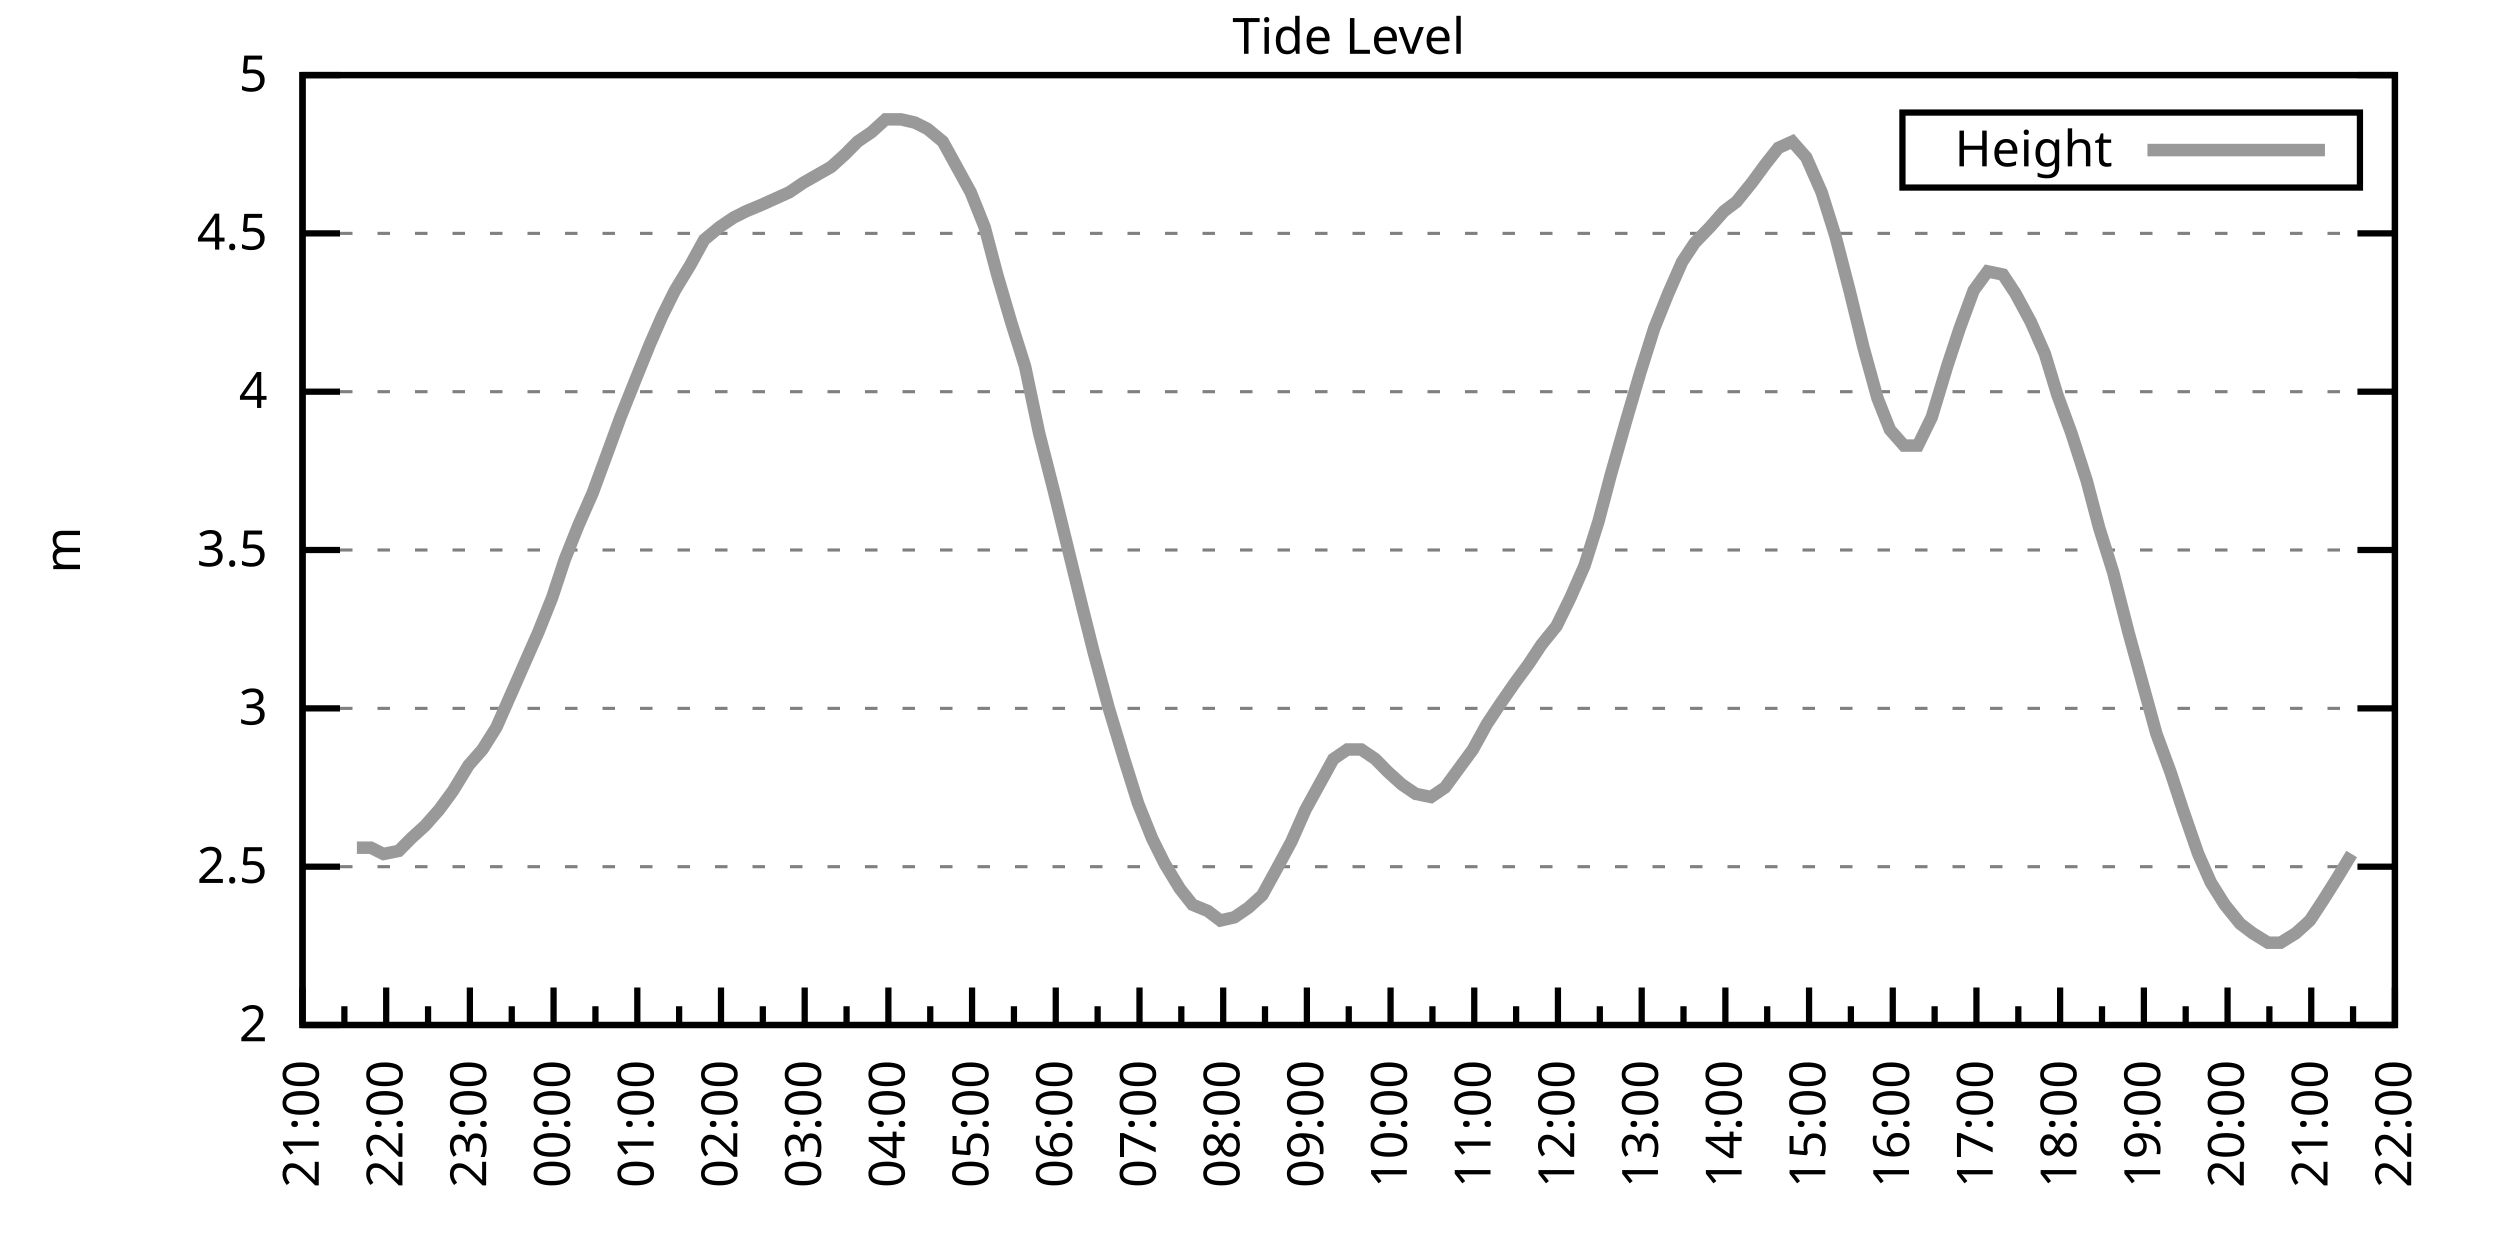
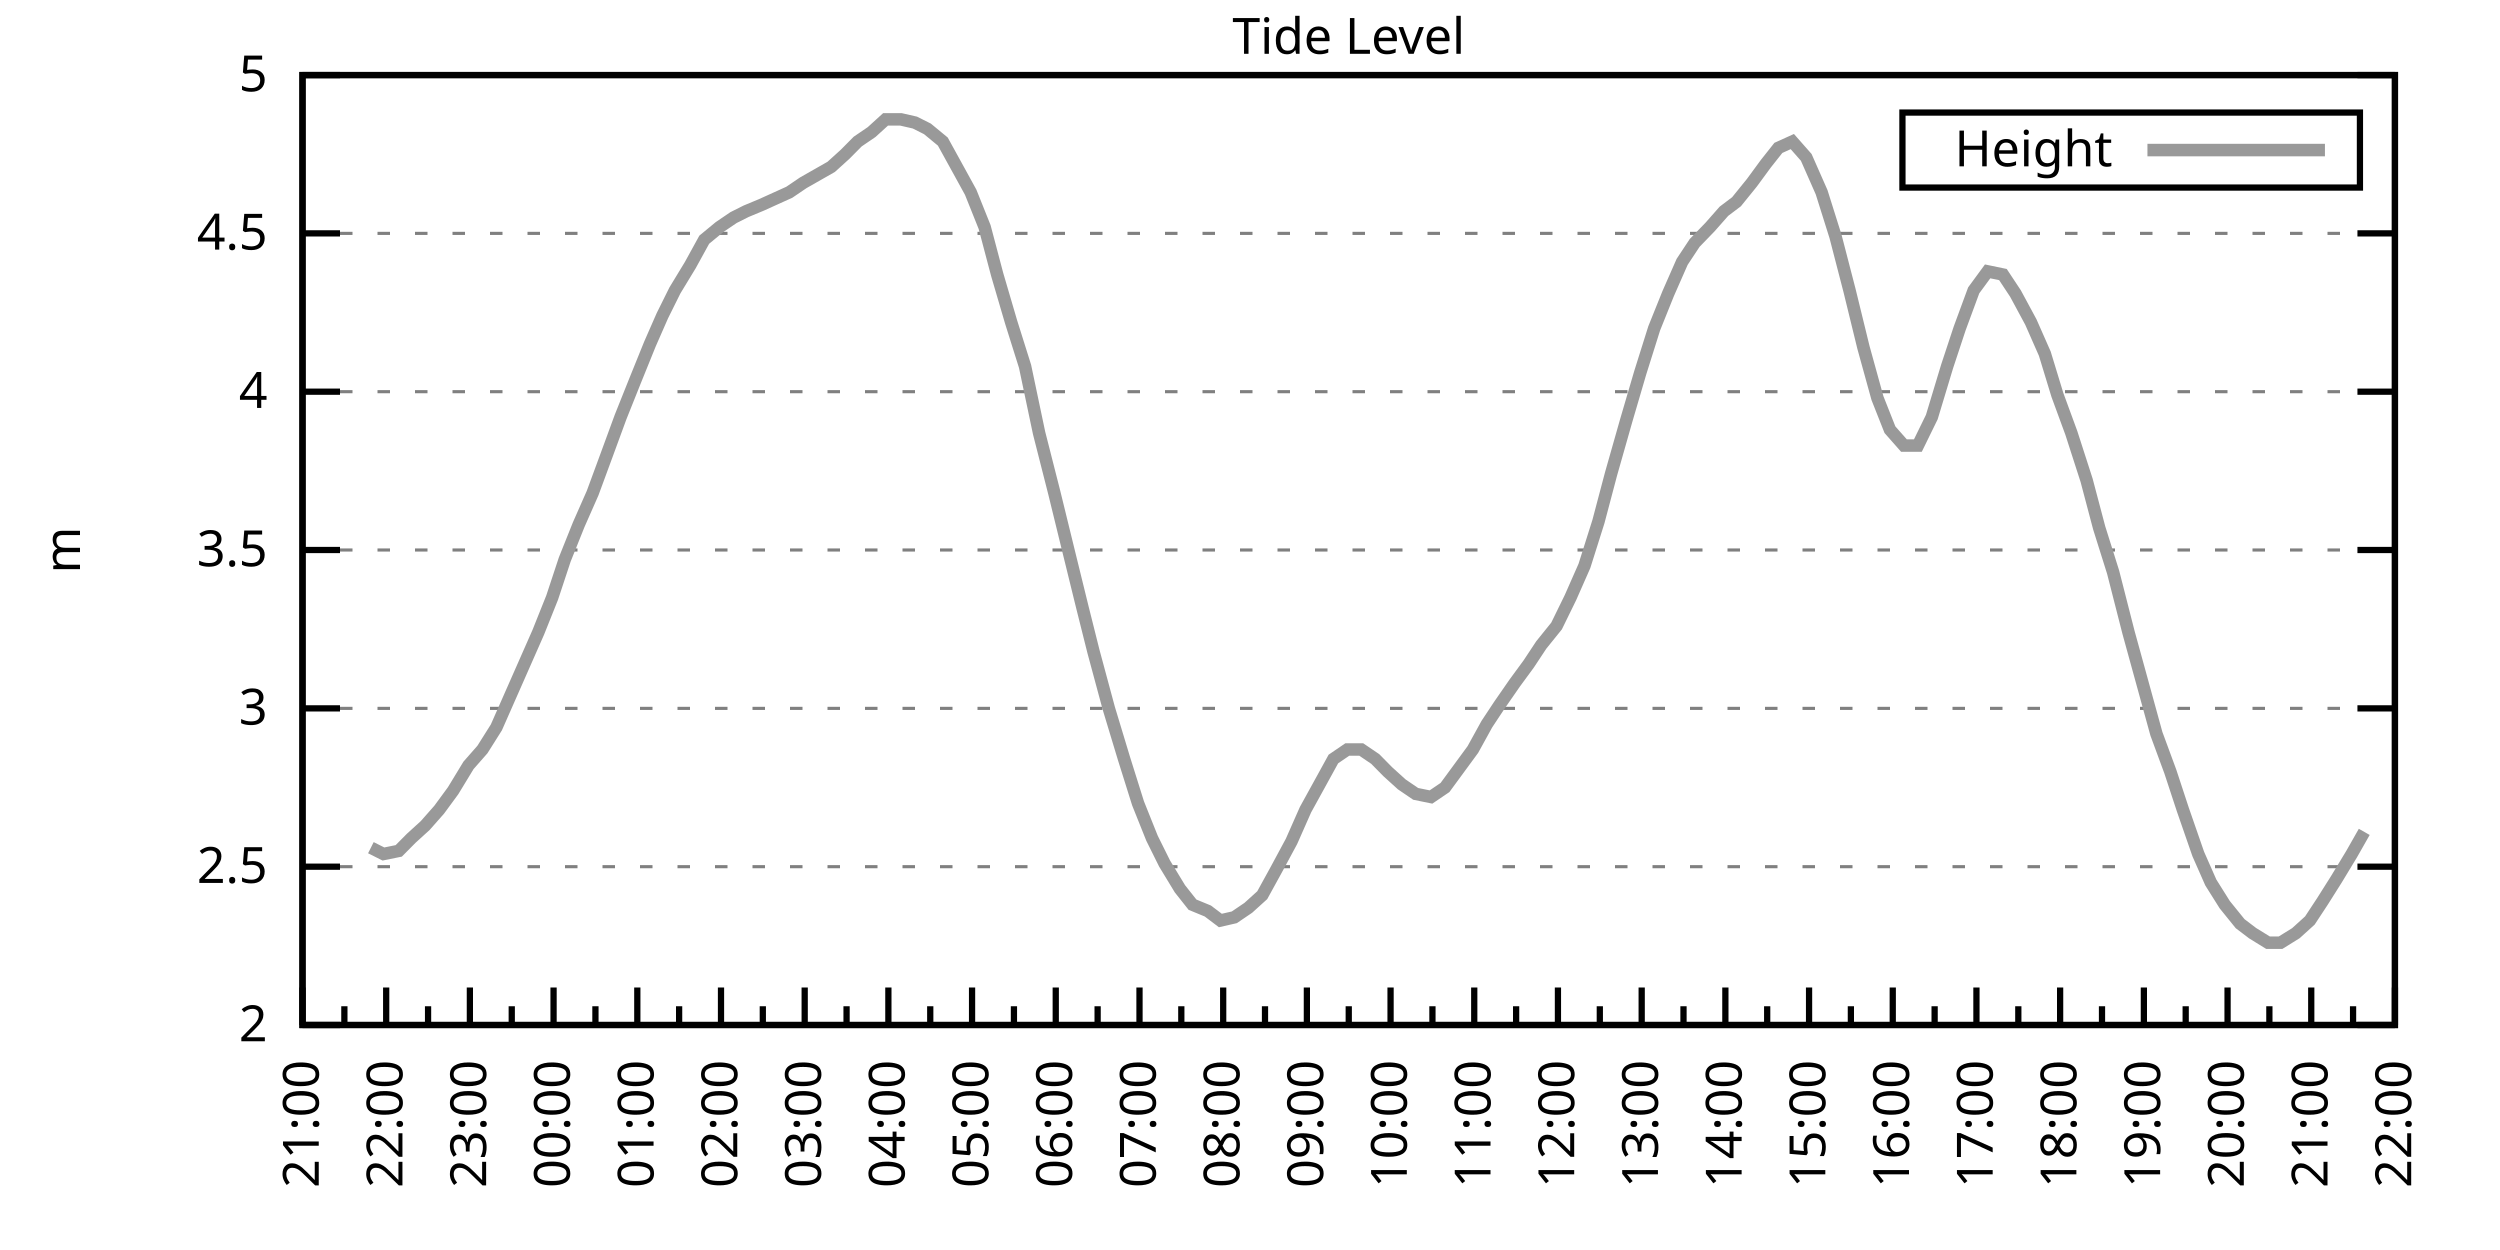
<svg xmlns="http://www.w3.org/2000/svg" xmlns:xlink="http://www.w3.org/1999/xlink" width="400" height="200" viewBox="0 0 400 200">
  <g id="gnuplot_canvas">
    <rect x="0" y="0" width="400" height="200" fill="none" />
    <defs>
      <circle id="gpDot" r="0.5" stroke-width="0.5" stroke="currentColor" />
      <path id="gpPt0" stroke-width="0.333" stroke="currentColor" d="M-1,0 h2 M0,-1 v2" />
      <path id="gpPt1" stroke-width="0.333" stroke="currentColor" d="M-1,-1 L1,1 M1,-1 L-1,1" />
      <path id="gpPt2" stroke-width="0.333" stroke="currentColor" d="M-1,0 L1,0 M0,-1 L0,1 M-1,-1 L1,1 M-1,1 L1,-1" />
      <rect id="gpPt3" stroke-width="0.333" stroke="currentColor" x="-1" y="-1" width="2" height="2" />
      <rect id="gpPt4" stroke-width="0.333" stroke="currentColor" fill="currentColor" x="-1" y="-1" width="2" height="2" />
      <circle id="gpPt5" stroke-width="0.333" stroke="currentColor" cx="0" cy="0" r="1" />
      <use xlink:href="#gpPt5" id="gpPt6" fill="currentColor" stroke="none" />
      <path id="gpPt7" stroke-width="0.333" stroke="currentColor" d="M0,-1.33 L-1.33,0.67 L1.33,0.67 z" />
      <use xlink:href="#gpPt7" id="gpPt8" fill="currentColor" stroke="none" />
      <use xlink:href="#gpPt7" id="gpPt9" stroke="currentColor" transform="rotate(180)" />
      <use xlink:href="#gpPt9" id="gpPt10" fill="currentColor" stroke="none" />
      <use xlink:href="#gpPt3" id="gpPt11" stroke="currentColor" transform="rotate(45)" />
      <use xlink:href="#gpPt11" id="gpPt12" fill="currentColor" stroke="none" />
      <path id="gpPt13" stroke-width="0.333" stroke="currentColor" d="M0,1.330 L1.265,0.411 L0.782,-1.067 L-0.782,-1.076 L-1.265,0.411 z" />
      <use xlink:href="#gpPt13" id="gpPt14" fill="currentColor" stroke="none" />
      <filter id="textbox" filterUnits="objectBoundingBox" x="0" y="0" height="1" width="1">
        <feFlood flood-color="white" flood-opacity="1" result="bgnd" />
        <feComposite in="SourceGraphic" in2="bgnd" operator="atop" />
      </filter>
      <filter id="greybox" filterUnits="objectBoundingBox" x="0" y="0" height="1" width="1">
        <feFlood flood-color="lightgrey" flood-opacity="1" result="grey" />
        <feComposite in="SourceGraphic" in2="grey" operator="atop" />
      </filter>
    </defs>
    <g fill="none" color="white" stroke="currentColor" stroke-width="1.00" stroke-linecap="butt" stroke-linejoin="miter">
</g>
    <g fill="none" color="black" stroke="currentColor" stroke-width="1.00" stroke-linecap="butt" stroke-linejoin="miter">
      <g stroke="none" shape-rendering="crispEdges">
        <polygon fill="rgb(255, 255, 255)" points="48.40,164.00 383.18,164.00 383.18,12.02 48.40,12.02 " />
      </g>
    </g>
    <g fill="none" color="black" stroke="currentColor" stroke-width="1.00" stroke-linecap="butt" stroke-linejoin="miter">
</g>
    <g fill="none" color="black" stroke="black" stroke-width="0.50" stroke-linecap="butt" stroke-linejoin="miter">
</g>
    <g fill="none" color="gray" stroke="currentColor" stroke-width="0.50" stroke-linecap="butt" stroke-linejoin="miter">
      <path stroke="gray" stroke-dasharray="2,4" class="gridline" d="M48.40,164.00 L383.19,164.00  " />
    </g>
    <g fill="none" color="gray" stroke="gray" stroke-width="1.00" stroke-linecap="butt" stroke-linejoin="miter">
</g>
    <g fill="none" color="black" stroke="currentColor" stroke-width="1.00" stroke-linecap="butt" stroke-linejoin="miter">
      <path stroke="black" d="M48.40,164.00 L54.40,164.00 M383.19,164.00 L377.19,164.00  " />
      <g transform="translate(42.80,166.60)" stroke="none" fill="black" font-family="Sans" font-size="8.00" text-anchor="end">
        <text>
          <tspan font-family="Sans"> 2</tspan>
        </text>
      </g>
    </g>
    <g fill="none" color="black" stroke="currentColor" stroke-width="1.00" stroke-linecap="butt" stroke-linejoin="miter">
</g>
    <g fill="none" color="black" stroke="black" stroke-width="0.50" stroke-linecap="butt" stroke-linejoin="miter">
</g>
    <g fill="none" color="gray" stroke="currentColor" stroke-width="0.50" stroke-linecap="butt" stroke-linejoin="miter">
      <path stroke="gray" stroke-dasharray="2,4" class="gridline" d="M48.40,138.67 L383.19,138.67  " />
    </g>
    <g fill="none" color="gray" stroke="gray" stroke-width="1.00" stroke-linecap="butt" stroke-linejoin="miter">
</g>
    <g fill="none" color="black" stroke="currentColor" stroke-width="1.00" stroke-linecap="butt" stroke-linejoin="miter">
      <path stroke="black" d="M48.40,138.67 L54.40,138.67 M383.19,138.67 L377.19,138.67  " />
      <g transform="translate(42.80,141.27)" stroke="none" fill="black" font-family="Sans" font-size="8.00" text-anchor="end">
        <text>
          <tspan font-family="Sans"> 2.5</tspan>
        </text>
      </g>
    </g>
    <g fill="none" color="black" stroke="currentColor" stroke-width="1.00" stroke-linecap="butt" stroke-linejoin="miter">
</g>
    <g fill="none" color="black" stroke="black" stroke-width="0.50" stroke-linecap="butt" stroke-linejoin="miter">
</g>
    <g fill="none" color="gray" stroke="currentColor" stroke-width="0.50" stroke-linecap="butt" stroke-linejoin="miter">
      <path stroke="gray" stroke-dasharray="2,4" class="gridline" d="M48.40,113.34 L383.19,113.34  " />
    </g>
    <g fill="none" color="gray" stroke="gray" stroke-width="1.00" stroke-linecap="butt" stroke-linejoin="miter">
</g>
    <g fill="none" color="black" stroke="currentColor" stroke-width="1.00" stroke-linecap="butt" stroke-linejoin="miter">
      <path stroke="black" d="M48.40,113.34 L54.40,113.34 M383.19,113.34 L377.19,113.34  " />
      <g transform="translate(42.80,115.94)" stroke="none" fill="black" font-family="Sans" font-size="8.00" text-anchor="end">
        <text>
          <tspan font-family="Sans"> 3</tspan>
        </text>
      </g>
    </g>
    <g fill="none" color="black" stroke="currentColor" stroke-width="1.00" stroke-linecap="butt" stroke-linejoin="miter">
</g>
    <g fill="none" color="black" stroke="black" stroke-width="0.50" stroke-linecap="butt" stroke-linejoin="miter">
</g>
    <g fill="none" color="gray" stroke="currentColor" stroke-width="0.50" stroke-linecap="butt" stroke-linejoin="miter">
      <path stroke="gray" stroke-dasharray="2,4" class="gridline" d="M48.40,88.00 L383.19,88.00  " />
    </g>
    <g fill="none" color="gray" stroke="gray" stroke-width="1.00" stroke-linecap="butt" stroke-linejoin="miter">
</g>
    <g fill="none" color="black" stroke="currentColor" stroke-width="1.00" stroke-linecap="butt" stroke-linejoin="miter">
      <path stroke="black" d="M48.40,88.00 L54.40,88.00 M383.19,88.00 L377.19,88.00  " />
      <g transform="translate(42.80,90.60)" stroke="none" fill="black" font-family="Sans" font-size="8.00" text-anchor="end">
        <text>
          <tspan font-family="Sans"> 3.5</tspan>
        </text>
      </g>
    </g>
    <g fill="none" color="black" stroke="currentColor" stroke-width="1.00" stroke-linecap="butt" stroke-linejoin="miter">
</g>
    <g fill="none" color="black" stroke="black" stroke-width="0.50" stroke-linecap="butt" stroke-linejoin="miter">
</g>
    <g fill="none" color="gray" stroke="currentColor" stroke-width="0.50" stroke-linecap="butt" stroke-linejoin="miter">
      <path stroke="gray" stroke-dasharray="2,4" class="gridline" d="M48.40,62.67 L383.19,62.67  " />
    </g>
    <g fill="none" color="gray" stroke="gray" stroke-width="1.00" stroke-linecap="butt" stroke-linejoin="miter">
</g>
    <g fill="none" color="black" stroke="currentColor" stroke-width="1.00" stroke-linecap="butt" stroke-linejoin="miter">
      <path stroke="black" d="M48.40,62.67 L54.40,62.67 M383.19,62.67 L377.19,62.67  " />
      <g transform="translate(42.80,65.27)" stroke="none" fill="black" font-family="Sans" font-size="8.00" text-anchor="end">
        <text>
          <tspan font-family="Sans"> 4</tspan>
        </text>
      </g>
    </g>
    <g fill="none" color="black" stroke="currentColor" stroke-width="1.00" stroke-linecap="butt" stroke-linejoin="miter">
</g>
    <g fill="none" color="black" stroke="black" stroke-width="0.50" stroke-linecap="butt" stroke-linejoin="miter">
</g>
    <g fill="none" color="gray" stroke="currentColor" stroke-width="0.50" stroke-linecap="butt" stroke-linejoin="miter">
      <path stroke="gray" stroke-dasharray="2,4" class="gridline" d="M48.40,37.34 L383.19,37.34  " />
    </g>
    <g fill="none" color="gray" stroke="gray" stroke-width="1.00" stroke-linecap="butt" stroke-linejoin="miter">
</g>
    <g fill="none" color="black" stroke="currentColor" stroke-width="1.00" stroke-linecap="butt" stroke-linejoin="miter">
      <path stroke="black" d="M48.40,37.34 L54.40,37.34 M383.19,37.34 L377.19,37.34  " />
      <g transform="translate(42.80,39.94)" stroke="none" fill="black" font-family="Sans" font-size="8.00" text-anchor="end">
        <text>
          <tspan font-family="Sans"> 4.5</tspan>
        </text>
      </g>
    </g>
    <g fill="none" color="black" stroke="currentColor" stroke-width="1.00" stroke-linecap="butt" stroke-linejoin="miter">
</g>
    <g fill="none" color="black" stroke="black" stroke-width="0.50" stroke-linecap="butt" stroke-linejoin="miter">
</g>
    <g fill="none" color="gray" stroke="currentColor" stroke-width="0.50" stroke-linecap="butt" stroke-linejoin="miter">
      <path stroke="gray" stroke-dasharray="2,4" class="gridline" d="M48.40,12.01 L383.19,12.01  " />
    </g>
    <g fill="none" color="gray" stroke="gray" stroke-width="1.00" stroke-linecap="butt" stroke-linejoin="miter">
</g>
    <g fill="none" color="black" stroke="currentColor" stroke-width="1.00" stroke-linecap="butt" stroke-linejoin="miter">
      <path stroke="black" d="M48.40,12.01 L54.40,12.01 M383.19,12.01 L377.19,12.01  " />
      <g transform="translate(42.80,14.61)" stroke="none" fill="black" font-family="Sans" font-size="8.00" text-anchor="end">
        <text>
          <tspan font-family="Sans"> 5</tspan>
        </text>
      </g>
    </g>
    <g fill="none" color="black" stroke="currentColor" stroke-width="1.00" stroke-linecap="butt" stroke-linejoin="miter">
      <path stroke="black" d="M48.40,164.00 L48.40,158.00  " />
      <g transform="translate(51.00,169.60) rotate(270)" stroke="none" fill="black" font-family="Sans" font-size="8.00" text-anchor="end">
        <text>
          <tspan font-family="Sans">21:00</tspan>
        </text>
      </g>
    </g>
    <g fill="none" color="black" stroke="currentColor" stroke-width="1.00" stroke-linecap="butt" stroke-linejoin="miter">
      <path stroke="black" d="M55.10,164.00 L55.10,161.00 M61.79,164.00 L61.79,158.00  " />
      <g transform="translate(64.39,169.60) rotate(270)" stroke="none" fill="black" font-family="Sans" font-size="8.00" text-anchor="end">
        <text>
          <tspan font-family="Sans">22:00</tspan>
        </text>
      </g>
    </g>
    <g fill="none" color="black" stroke="currentColor" stroke-width="1.00" stroke-linecap="butt" stroke-linejoin="miter">
      <path stroke="black" d="M68.49,164.00 L68.49,161.00 M75.18,164.00 L75.18,158.00  " />
      <g transform="translate(77.78,169.60) rotate(270)" stroke="none" fill="black" font-family="Sans" font-size="8.00" text-anchor="end">
        <text>
          <tspan font-family="Sans">23:00</tspan>
        </text>
      </g>
    </g>
    <g fill="none" color="black" stroke="currentColor" stroke-width="1.00" stroke-linecap="butt" stroke-linejoin="miter">
      <path stroke="black" d="M81.88,164.00 L81.88,161.00 M88.57,164.00 L88.57,158.00  " />
      <g transform="translate(91.17,169.60) rotate(270)" stroke="none" fill="black" font-family="Sans" font-size="8.00" text-anchor="end">
        <text>
          <tspan font-family="Sans">00:00</tspan>
        </text>
      </g>
    </g>
    <g fill="none" color="black" stroke="currentColor" stroke-width="1.00" stroke-linecap="butt" stroke-linejoin="miter">
      <path stroke="black" d="M95.27,164.00 L95.27,161.00 M101.97,164.00 L101.97,158.00  " />
      <g transform="translate(104.57,169.60) rotate(270)" stroke="none" fill="black" font-family="Sans" font-size="8.00" text-anchor="end">
        <text>
          <tspan font-family="Sans">01:00</tspan>
        </text>
      </g>
    </g>
    <g fill="none" color="black" stroke="currentColor" stroke-width="1.00" stroke-linecap="butt" stroke-linejoin="miter">
      <path stroke="black" d="M108.66,164.00 L108.66,161.00 M115.36,164.00 L115.36,158.00  " />
      <g transform="translate(117.96,169.60) rotate(270)" stroke="none" fill="black" font-family="Sans" font-size="8.00" text-anchor="end">
        <text>
          <tspan font-family="Sans">02:00</tspan>
        </text>
      </g>
    </g>
    <g fill="none" color="black" stroke="currentColor" stroke-width="1.00" stroke-linecap="butt" stroke-linejoin="miter">
      <path stroke="black" d="M122.05,164.00 L122.05,161.00 M128.75,164.00 L128.75,158.00  " />
      <g transform="translate(131.35,169.60) rotate(270)" stroke="none" fill="black" font-family="Sans" font-size="8.00" text-anchor="end">
        <text>
          <tspan font-family="Sans">03:00</tspan>
        </text>
      </g>
    </g>
    <g fill="none" color="black" stroke="currentColor" stroke-width="1.00" stroke-linecap="butt" stroke-linejoin="miter">
      <path stroke="black" d="M135.45,164.00 L135.45,161.00 M142.14,164.00 L142.14,158.00  " />
      <g transform="translate(144.74,169.60) rotate(270)" stroke="none" fill="black" font-family="Sans" font-size="8.00" text-anchor="end">
        <text>
          <tspan font-family="Sans">04:00</tspan>
        </text>
      </g>
    </g>
    <g fill="none" color="black" stroke="currentColor" stroke-width="1.00" stroke-linecap="butt" stroke-linejoin="miter">
      <path stroke="black" d="M148.84,164.00 L148.84,161.00 M155.53,164.00 L155.53,158.00  " />
      <g transform="translate(158.13,169.60) rotate(270)" stroke="none" fill="black" font-family="Sans" font-size="8.00" text-anchor="end">
        <text>
          <tspan font-family="Sans">05:00</tspan>
        </text>
      </g>
    </g>
    <g fill="none" color="black" stroke="currentColor" stroke-width="1.00" stroke-linecap="butt" stroke-linejoin="miter">
      <path stroke="black" d="M162.23,164.00 L162.23,161.00 M168.92,164.00 L168.92,158.00  " />
      <g transform="translate(171.52,169.60) rotate(270)" stroke="none" fill="black" font-family="Sans" font-size="8.00" text-anchor="end">
        <text>
          <tspan font-family="Sans">06:00</tspan>
        </text>
      </g>
    </g>
    <g fill="none" color="black" stroke="currentColor" stroke-width="1.00" stroke-linecap="butt" stroke-linejoin="miter">
      <path stroke="black" d="M175.62,164.00 L175.62,161.00 M182.32,164.00 L182.32,158.00  " />
      <g transform="translate(184.92,169.60) rotate(270)" stroke="none" fill="black" font-family="Sans" font-size="8.00" text-anchor="end">
        <text>
          <tspan font-family="Sans">07:00</tspan>
        </text>
      </g>
    </g>
    <g fill="none" color="black" stroke="currentColor" stroke-width="1.00" stroke-linecap="butt" stroke-linejoin="miter">
      <path stroke="black" d="M189.01,164.00 L189.01,161.00 M195.71,164.00 L195.71,158.00  " />
      <g transform="translate(198.31,169.60) rotate(270)" stroke="none" fill="black" font-family="Sans" font-size="8.00" text-anchor="end">
        <text>
          <tspan font-family="Sans">08:00</tspan>
        </text>
      </g>
    </g>
    <g fill="none" color="black" stroke="currentColor" stroke-width="1.00" stroke-linecap="butt" stroke-linejoin="miter">
      <path stroke="black" d="M202.40,164.00 L202.40,161.00 M209.10,164.00 L209.10,158.00  " />
      <g transform="translate(211.70,169.60) rotate(270)" stroke="none" fill="black" font-family="Sans" font-size="8.00" text-anchor="end">
        <text>
          <tspan font-family="Sans">09:00</tspan>
        </text>
      </g>
    </g>
    <g fill="none" color="black" stroke="currentColor" stroke-width="1.00" stroke-linecap="butt" stroke-linejoin="miter">
      <path stroke="black" d="M215.80,164.00 L215.80,161.00 M222.49,164.00 L222.49,158.00  " />
      <g transform="translate(225.09,169.60) rotate(270)" stroke="none" fill="black" font-family="Sans" font-size="8.00" text-anchor="end">
        <text>
          <tspan font-family="Sans">10:00</tspan>
        </text>
      </g>
    </g>
    <g fill="none" color="black" stroke="currentColor" stroke-width="1.00" stroke-linecap="butt" stroke-linejoin="miter">
      <path stroke="black" d="M229.19,164.00 L229.19,161.00 M235.88,164.00 L235.88,158.00  " />
      <g transform="translate(238.48,169.60) rotate(270)" stroke="none" fill="black" font-family="Sans" font-size="8.00" text-anchor="end">
        <text>
          <tspan font-family="Sans">11:00</tspan>
        </text>
      </g>
    </g>
    <g fill="none" color="black" stroke="currentColor" stroke-width="1.00" stroke-linecap="butt" stroke-linejoin="miter">
      <path stroke="black" d="M242.58,164.00 L242.58,161.00 M249.27,164.00 L249.27,158.00  " />
      <g transform="translate(251.87,169.60) rotate(270)" stroke="none" fill="black" font-family="Sans" font-size="8.00" text-anchor="end">
        <text>
          <tspan font-family="Sans">12:00</tspan>
        </text>
      </g>
    </g>
    <g fill="none" color="black" stroke="currentColor" stroke-width="1.00" stroke-linecap="butt" stroke-linejoin="miter">
      <path stroke="black" d="M255.97,164.00 L255.97,161.00 M262.67,164.00 L262.67,158.00  " />
      <g transform="translate(265.27,169.60) rotate(270)" stroke="none" fill="black" font-family="Sans" font-size="8.00" text-anchor="end">
        <text>
          <tspan font-family="Sans">13:00</tspan>
        </text>
      </g>
    </g>
    <g fill="none" color="black" stroke="currentColor" stroke-width="1.00" stroke-linecap="butt" stroke-linejoin="miter">
      <path stroke="black" d="M269.36,164.00 L269.36,161.00 M276.06,164.00 L276.06,158.00  " />
      <g transform="translate(278.66,169.60) rotate(270)" stroke="none" fill="black" font-family="Sans" font-size="8.00" text-anchor="end">
        <text>
          <tspan font-family="Sans">14:00</tspan>
        </text>
      </g>
    </g>
    <g fill="none" color="black" stroke="currentColor" stroke-width="1.00" stroke-linecap="butt" stroke-linejoin="miter">
      <path stroke="black" d="M282.75,164.00 L282.75,161.00 M289.45,164.00 L289.45,158.00  " />
      <g transform="translate(292.05,169.60) rotate(270)" stroke="none" fill="black" font-family="Sans" font-size="8.00" text-anchor="end">
        <text>
          <tspan font-family="Sans">15:00</tspan>
        </text>
      </g>
    </g>
    <g fill="none" color="black" stroke="currentColor" stroke-width="1.00" stroke-linecap="butt" stroke-linejoin="miter">
      <path stroke="black" d="M296.14,164.00 L296.14,161.00 M302.84,164.00 L302.84,158.00  " />
      <g transform="translate(305.44,169.60) rotate(270)" stroke="none" fill="black" font-family="Sans" font-size="8.00" text-anchor="end">
        <text>
          <tspan font-family="Sans">16:00</tspan>
        </text>
      </g>
    </g>
    <g fill="none" color="black" stroke="currentColor" stroke-width="1.00" stroke-linecap="butt" stroke-linejoin="miter">
      <path stroke="black" d="M309.54,164.00 L309.54,161.00 M316.23,164.00 L316.23,158.00  " />
      <g transform="translate(318.83,169.60) rotate(270)" stroke="none" fill="black" font-family="Sans" font-size="8.00" text-anchor="end">
        <text>
          <tspan font-family="Sans">17:00</tspan>
        </text>
      </g>
    </g>
    <g fill="none" color="black" stroke="currentColor" stroke-width="1.00" stroke-linecap="butt" stroke-linejoin="miter">
      <path stroke="black" d="M322.93,164.00 L322.93,161.00 M329.62,164.00 L329.62,158.00  " />
      <g transform="translate(332.22,169.60) rotate(270)" stroke="none" fill="black" font-family="Sans" font-size="8.00" text-anchor="end">
        <text>
          <tspan font-family="Sans">18:00</tspan>
        </text>
      </g>
    </g>
    <g fill="none" color="black" stroke="currentColor" stroke-width="1.00" stroke-linecap="butt" stroke-linejoin="miter">
      <path stroke="black" d="M336.32,164.00 L336.32,161.00 M343.02,164.00 L343.02,158.00  " />
      <g transform="translate(345.62,169.60) rotate(270)" stroke="none" fill="black" font-family="Sans" font-size="8.00" text-anchor="end">
        <text>
          <tspan font-family="Sans">19:00</tspan>
        </text>
      </g>
    </g>
    <g fill="none" color="black" stroke="currentColor" stroke-width="1.00" stroke-linecap="butt" stroke-linejoin="miter">
      <path stroke="black" d="M349.71,164.00 L349.71,161.00 M356.41,164.00 L356.41,158.00  " />
      <g transform="translate(359.01,169.60) rotate(270)" stroke="none" fill="black" font-family="Sans" font-size="8.00" text-anchor="end">
        <text>
          <tspan font-family="Sans">20:00</tspan>
        </text>
      </g>
    </g>
    <g fill="none" color="black" stroke="currentColor" stroke-width="1.00" stroke-linecap="butt" stroke-linejoin="miter">
      <path stroke="black" d="M363.10,164.00 L363.10,161.00 M369.80,164.00 L369.80,158.00  " />
      <g transform="translate(372.40,169.60) rotate(270)" stroke="none" fill="black" font-family="Sans" font-size="8.00" text-anchor="end">
        <text>
          <tspan font-family="Sans">21:00</tspan>
        </text>
      </g>
    </g>
    <g fill="none" color="black" stroke="currentColor" stroke-width="1.00" stroke-linecap="butt" stroke-linejoin="miter">
      <path stroke="black" d="M376.49,164.00 L376.49,161.00 M383.19,164.00 L383.19,158.00  " />
      <g transform="translate(385.79,169.60) rotate(270)" stroke="none" fill="black" font-family="Sans" font-size="8.00" text-anchor="end">
        <text>
          <tspan font-family="Sans">22:00</tspan>
        </text>
      </g>
    </g>
    <g fill="none" color="black" stroke="currentColor" stroke-width="1.00" stroke-linecap="butt" stroke-linejoin="miter">
</g>
    <g fill="none" color="black" stroke="currentColor" stroke-width="1.00" stroke-linecap="butt" stroke-linejoin="miter">
      <path stroke="black" d="M48.40,12.01 L48.40,164.00 L383.19,164.00 L383.19,12.01 L48.40,12.01 Z  " />
    </g>
    <g fill="none" color="black" stroke="currentColor" stroke-width="1.00" stroke-linecap="butt" stroke-linejoin="miter">
      <g transform="translate(12.80,88.01) rotate(270)" stroke="none" fill="black" font-family="Sans" font-size="8.00" text-anchor="middle">
        <text>
          <tspan font-family="Sans">m</tspan>
        </text>
      </g>
    </g>
    <g fill="none" color="black" stroke="currentColor" stroke-width="1.00" stroke-linecap="butt" stroke-linejoin="miter">
</g>
    <g fill="none" color="black" stroke="currentColor" stroke-width="1.00" stroke-linecap="butt" stroke-linejoin="miter">
      <path stroke="black" d="M304.39,30.01 L304.39,18.01 L377.59,18.01 L377.59,30.01 L304.39,30.01 Z  " />
    </g>
    <g id="Tide_level_plot_1">
      <g fill="none" color="white" stroke="black" stroke-width="2.00" stroke-linecap="butt" stroke-linejoin="miter">
</g>
      <g fill="none" color="black" stroke="currentColor" stroke-width="2.00" stroke-linecap="butt" stroke-linejoin="miter">
        <g transform="translate(337.99,26.61)" stroke="none" fill="black" font-family="Sans" font-size="8.00" text-anchor="end">
          <text>
            <tspan font-family="Sans">Height</tspan>
          </text>
        </g>
      </g>
      <g fill="none" color="black" stroke="currentColor" stroke-width="2.00" stroke-linecap="butt" stroke-linejoin="miter">
-         <path stroke="rgb(153, 153, 153)" d="M343.59,24.01 L371.99,24.01 M57.10,135.63 L59.34,135.63 L61.35,136.64 L63.80,136.14 L65.81,134.11 L68.04,132.08   L70.27,129.55 L72.50,126.51 L74.96,122.46 L77.19,119.92 L79.42,116.38 L81.21,112.32 L83.89,106.24 L86.12,101.18   L88.35,95.60 L90.36,89.52 L92.59,83.95 L94.82,78.89 L97.06,72.81 L99.29,66.73 L101.52,61.15 L103.98,55.07   L105.98,50.51 L107.99,46.46 L110.45,42.41 L112.68,38.35 L115.13,36.33 L117.37,34.81 L119.38,33.80 L121.83,32.78   L124.06,31.77 L126.29,30.76 L128.53,29.24 L132.99,26.70 L135.22,24.68 L137.23,22.65 L139.46,21.13 L141.69,19.10   L144.15,19.10 L146.38,19.61 L148.39,20.62 L150.85,22.65 L153.08,26.70 L155.31,30.76 L157.54,36.33 L159.55,43.93   L161.78,51.53 L164.01,58.62 L166.25,69.26 L168.70,78.89 L170.93,88.00 L173.17,97.12 L174.95,104.22 L177.41,113.34   L179.86,121.44 L182.09,128.54 L184.32,134.11 L186.33,138.16 L188.79,142.21 L190.80,144.75 L193.25,145.76 L195.26,147.28   L197.49,146.77 L199.73,145.25 L201.96,143.23 L204.19,139.17 L206.64,134.62 L208.88,129.55 L211.11,125.50 L213.34,121.44   L215.57,119.92 L217.80,119.92 L220.04,121.44 L222.04,123.47 L224.28,125.50 L226.51,127.02 L228.96,127.52 L231.20,126.00   L233.43,122.96 L235.66,119.92 L237.89,115.87 L239.90,112.83 L242.36,109.28 L244.59,106.24 L246.60,103.20 L249.05,100.16   L251.28,95.60 L253.51,90.54 L255.75,83.45 L257.76,75.85 L260.21,67.23 L262.44,59.63 L264.67,52.54 L266.91,46.97   L269.14,41.90 L271.15,38.86 L273.60,36.33 L275.83,33.80 L277.84,32.28 L280.30,29.24 L282.53,26.20 L284.54,23.66   L286.77,22.65 L289.00,25.18 L291.46,30.76 L293.69,37.85 L295.92,46.46 L298.15,55.58 L300.39,63.69 L302.39,68.75   L304.63,71.29 L306.86,71.29 L309.09,66.73 L311.54,58.62 L313.55,52.54 L315.79,46.46 L318.02,43.42 L320.47,43.93   L322.48,46.97 L324.94,51.53 L327.17,56.59 L329.18,63.18 L331.41,69.26 L333.86,76.86 L335.87,84.46 L338.10,91.55   L340.56,101.18 L342.79,109.28 L345.02,117.39 L347.26,123.47 L349.26,129.55 L351.72,136.64 L353.73,141.20 L355.96,144.75   L358.42,147.79 L360.42,149.31 L362.88,150.83 L364.89,150.83 L367.34,149.31 L369.58,147.28 L371.58,144.24 L373.82,140.69   L376.27,136.64  " />
+         <path stroke="rgb(153, 153, 153)" d="M343.59,24.01 L371.99,24.01 M59.34,135.63 L61.35,136.64 L63.80,136.14 L65.81,134.11 L68.04,132.08 L70.27,129.55   L72.50,126.51 L74.96,122.46 L77.19,119.92 L79.42,116.38 L81.21,112.32 L83.89,106.24 L86.12,101.18 L88.35,95.60   L90.36,89.52 L92.59,83.95 L94.82,78.89 L97.06,72.81 L99.29,66.73 L101.52,61.15 L103.98,55.07 L105.98,50.51   L107.99,46.46 L110.45,42.41 L112.68,38.35 L115.13,36.33 L117.37,34.81 L119.38,33.80 L121.83,32.78 L124.06,31.77   L126.29,30.76 L128.53,29.24 L132.99,26.70 L135.22,24.68 L137.23,22.65 L139.46,21.13 L141.69,19.10 L144.15,19.10   L146.38,19.61 L148.39,20.62 L150.85,22.65 L153.08,26.70 L155.31,30.76 L157.54,36.33 L159.55,43.93 L161.78,51.53   L164.01,58.62 L166.25,69.26 L168.70,78.89 L170.93,88.00 L173.17,97.12 L174.95,104.22 L177.41,113.34 L179.86,121.44   L182.09,128.54 L184.32,134.11 L186.33,138.16 L188.79,142.21 L190.80,144.75 L193.25,145.76 L195.26,147.28 L197.49,146.77   L199.73,145.25 L201.96,143.23 L204.19,139.17 L206.64,134.62 L208.88,129.55 L211.11,125.50 L213.34,121.44 L215.57,119.92   L217.80,119.92 L220.04,121.44 L222.04,123.47 L224.28,125.50 L226.51,127.02 L228.96,127.52 L231.20,126.00 L233.43,122.96   L235.66,119.92 L237.89,115.87 L239.90,112.83 L242.36,109.28 L244.59,106.24 L246.60,103.20 L249.05,100.16 L251.28,95.60   L253.51,90.54 L255.75,83.45 L257.76,75.85 L260.21,67.23 L262.44,59.63 L264.67,52.54 L266.91,46.97 L269.14,41.90   L271.15,38.86 L273.60,36.33 L275.83,33.80 L277.84,32.28 L280.30,29.24 L282.53,26.20 L284.54,23.66 L286.77,22.65   L289.00,25.18 L291.46,30.76 L293.69,37.85 L295.92,46.46 L298.15,55.58 L300.39,63.69 L302.39,68.75 L304.63,71.29   L306.86,71.29 L309.09,66.73 L311.54,58.62 L313.55,52.54 L315.79,46.46 L318.02,43.42 L320.47,43.93 L322.48,46.97   L324.94,51.53 L327.17,56.59 L329.18,63.18 L331.41,69.26 L333.86,76.86 L335.87,84.46 L338.10,91.55 L340.56,101.18   L342.79,109.28 L345.02,117.39 L347.26,123.47 L349.26,129.55 L351.72,136.64 L353.73,141.20 L355.96,144.75 L358.42,147.79   L360.42,149.31 L362.88,150.83 L364.89,150.83 L367.34,149.31 L369.58,147.28 L371.58,144.24 L373.82,140.69 L376.27,136.64   L378.28,133.10  " />
      </g>
    </g>
    <g fill="none" color="black" stroke="currentColor" stroke-width="2.00" stroke-linecap="butt" stroke-linejoin="miter">
</g>
    <g fill="none" color="black" stroke="black" stroke-width="1.00" stroke-linecap="butt" stroke-linejoin="miter">
</g>
    <g fill="none" color="black" stroke="currentColor" stroke-width="1.00" stroke-linecap="butt" stroke-linejoin="miter">
      <path stroke="black" d="M48.40,12.01 L48.40,164.00 L383.19,164.00 L383.19,12.01 L48.40,12.01 Z  " />
    </g>
    <g fill="none" color="black" stroke="currentColor" stroke-width="1.00" stroke-linecap="butt" stroke-linejoin="miter">
      <g transform="translate(215.79,8.61)" stroke="none" fill="black" font-family="Sans" font-size="8.00" text-anchor="middle">
        <text>
          <tspan font-family="Sans">Tide Level</tspan>
        </text>
      </g>
    </g>
    <g fill="none" color="black" stroke="currentColor" stroke-width="1.00" stroke-linecap="butt" stroke-linejoin="miter">
</g>
  </g>
</svg>
